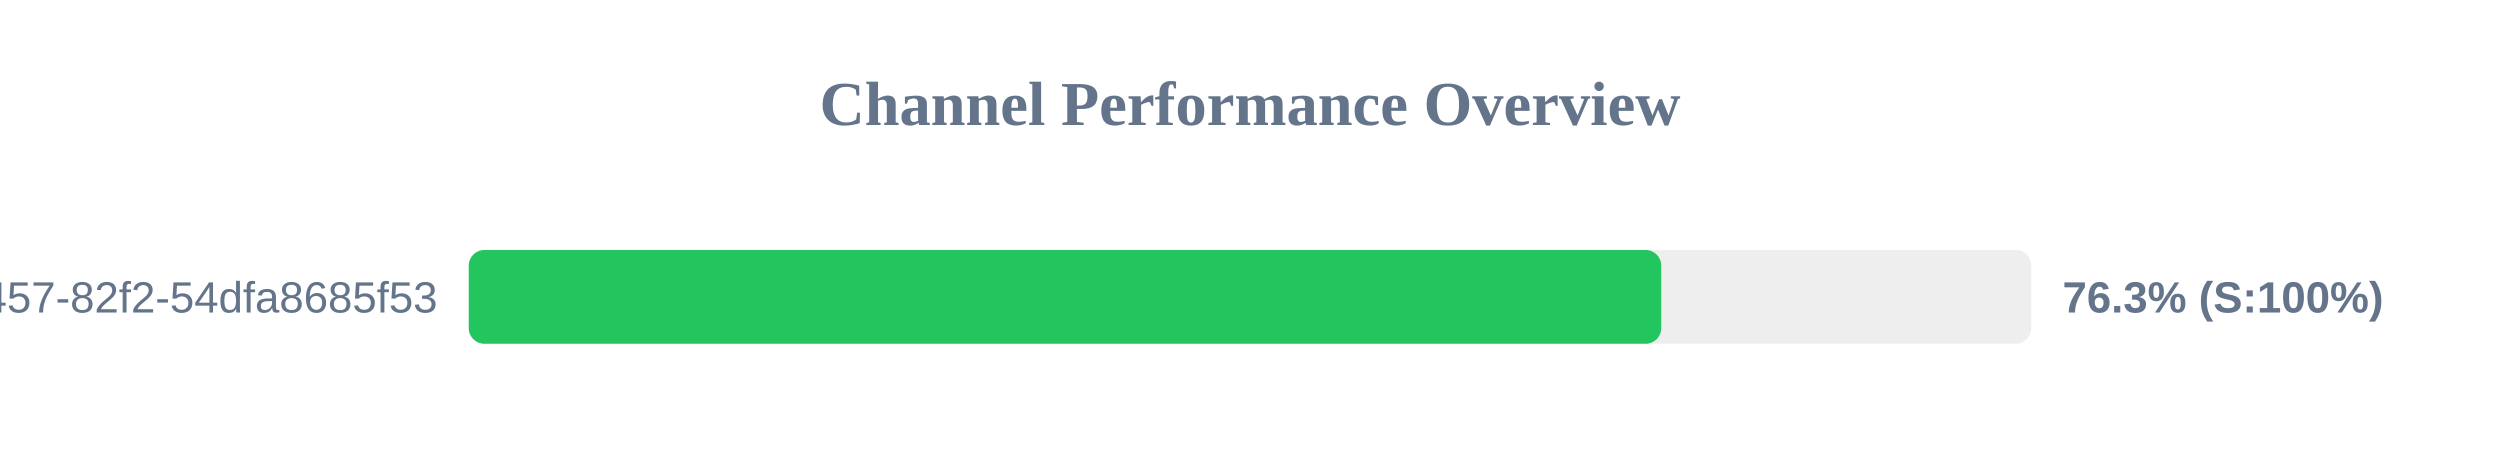
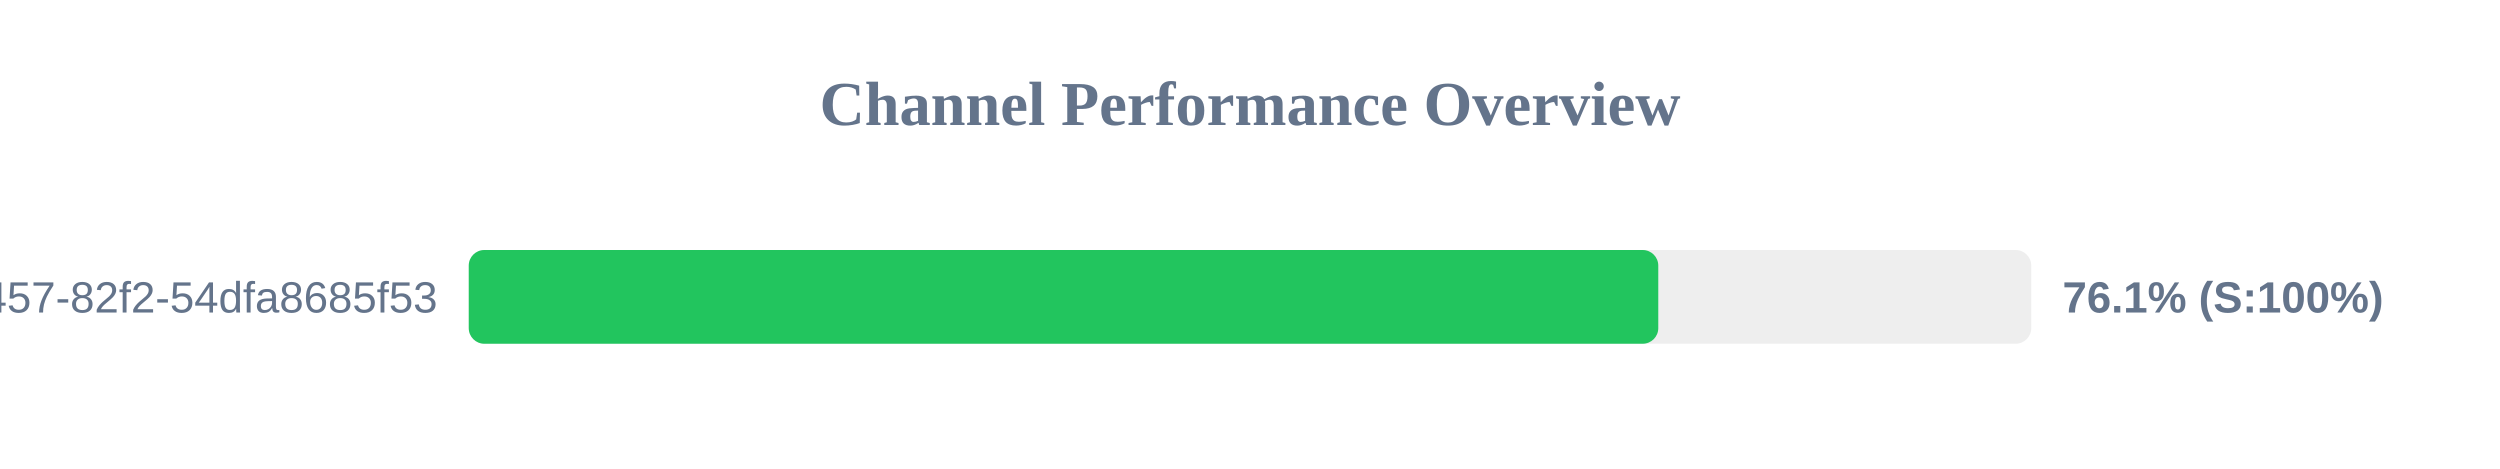
<svg xmlns="http://www.w3.org/2000/svg" width="800" height="150" version="1.1">
  <style>
        .row { font: 14px Arial; fill: #64748b; }
        .score { font: bold 14px Arial; fill: #64748b; }
    </style>
  <text x="400" y="40" text-anchor="middle" font-size="20px" font-weight="bold" fill="#64748b">Channel Performance Overview</text>
  <rect x="150" y="80" width="500" height="30" fill="#eee" rx="5" />
-   <rect x="150" y="80" width="381.6" height="30" fill="#22c55e" rx="5" />
+   <rect x="150" y="80" width="380.65" height="30" fill="#22c55e" rx="5" />
  <text x="140" y="100" text-anchor="end" class="row">?uuid=413c8b50-96bf-4457-82f2-54dfa8685f53</text>
-   <text x="660" y="100" text-anchor="start" class="score">76.3% (S:100%)</text>
+   <text x="660" y="100" text-anchor="start" class="score">76.1% (S:100%)</text>
</svg>
